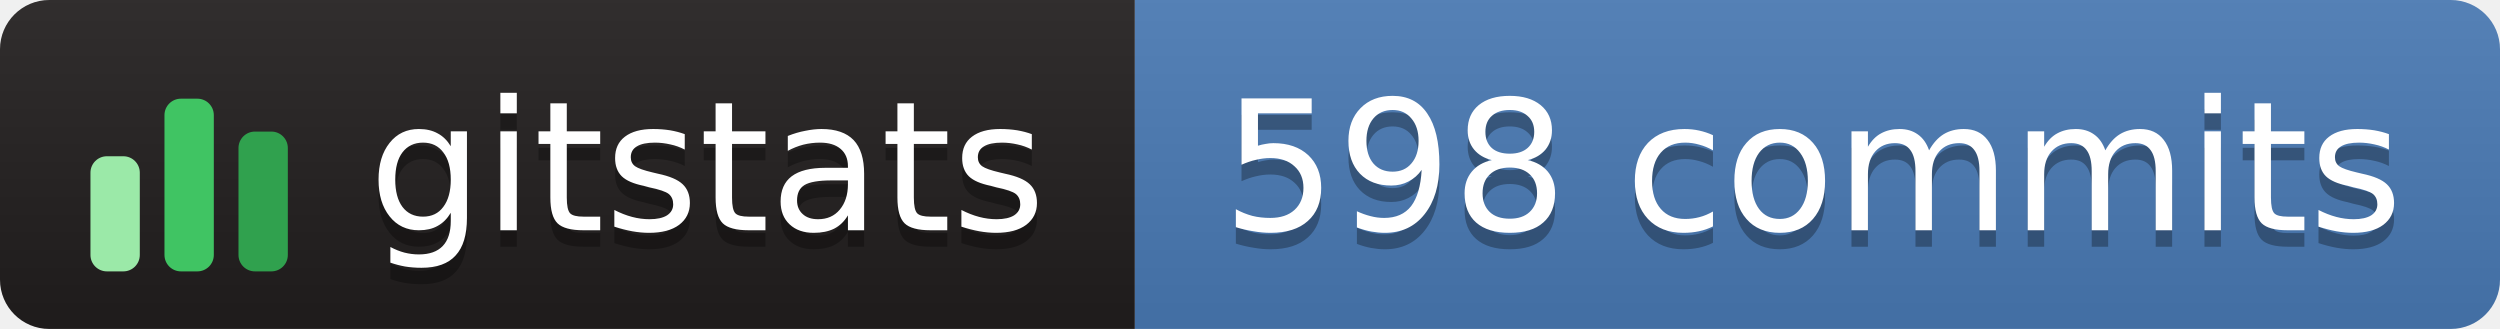
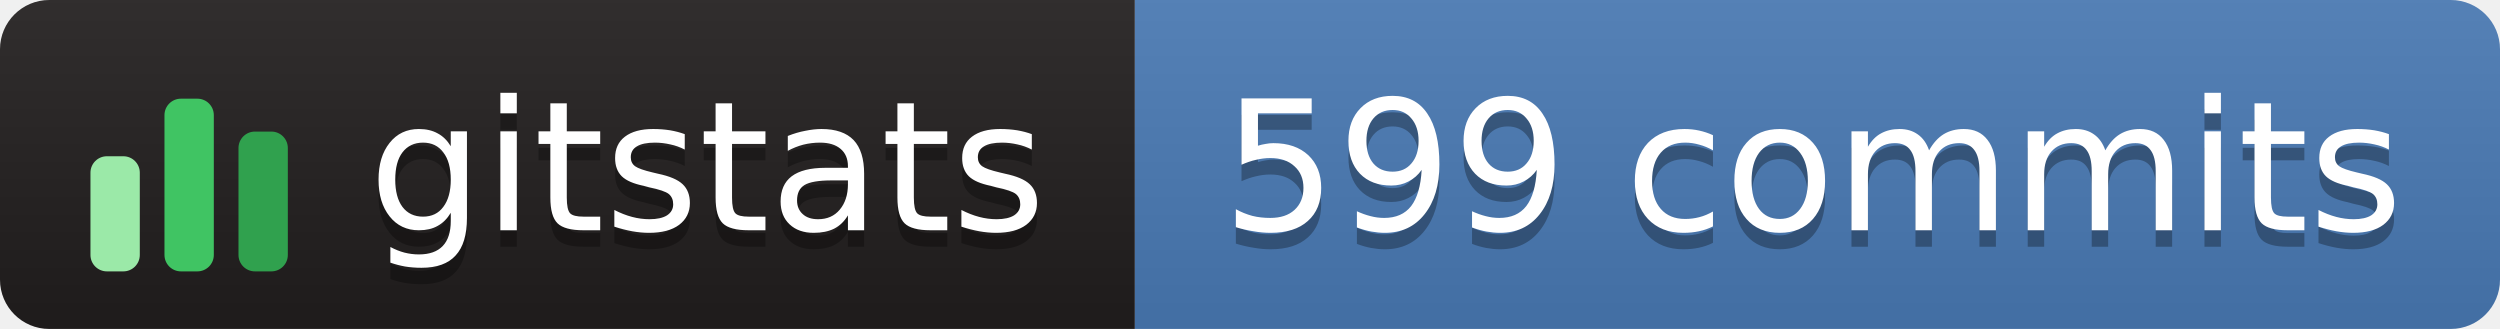
- <svg xmlns="http://www.w3.org/2000/svg" width="152" height="20" role="img" aria-label="gitstats: 598 commits">
+ <svg xmlns="http://www.w3.org/2000/svg" width="152" height="20" role="img" aria-label="gitstats: 599 commits">
  <linearGradient id="s" x2="0" y2="100%">
    <stop offset="0" stop-color="#bbb" stop-opacity=".1" />
    <stop offset="1" stop-opacity=".1" />
  </linearGradient>
  <clipPath id="r">
    <rect width="152" height="20" rx="3" fill="#fff" />
  </clipPath>
  <g clip-path="url(#r)">
    <rect x="0" width="69" height="20" fill="#211e1e" />
    <rect x="69" width="84" height="20" fill="#4a7ab5" />
    <rect width="152" height="20" fill="url(#s)" />
  </g>
  <g transform="translate(5,3.5)">
    <rect x="0.5" y="6.0" width="3" height="7.0" rx="1" fill="#9be9a8" />
    <rect x="5.0" y="2.5" width="3" height="10.5" rx="1" fill="#40c463" />
    <rect x="9.5" y="4.5" width="3" height="8.5" rx="1" fill="#30a14e" />
  </g>
  <g text-anchor="middle" font-family="Verdana,Geneva,DejaVu Sans,sans-serif" font-size="11" text-rendering="geometricPrecision">
    <text aria-hidden="true" x="43.0" y="15.0" fill="#010101" fill-opacity=".3" textLength="42.0">gitstats</text>
    <text x="43.0" y="14.0" fill="#fff" textLength="42.0">gitstats</text>
-     <text aria-hidden="true" x="110.2" y="15.0" fill="#010101" fill-opacity=".3" textLength="72.5">598 commits</text>
-     <text x="110.2" y="14.0" fill="#fff" textLength="72.5">598 commits</text>
+     <text aria-hidden="true" x="110.2" y="15.0" fill="#010101" fill-opacity=".3" textLength="72.5">599 commits</text>
+     <text x="110.2" y="14.0" fill="#fff" textLength="72.5">599 commits</text>
  </g>
</svg>
